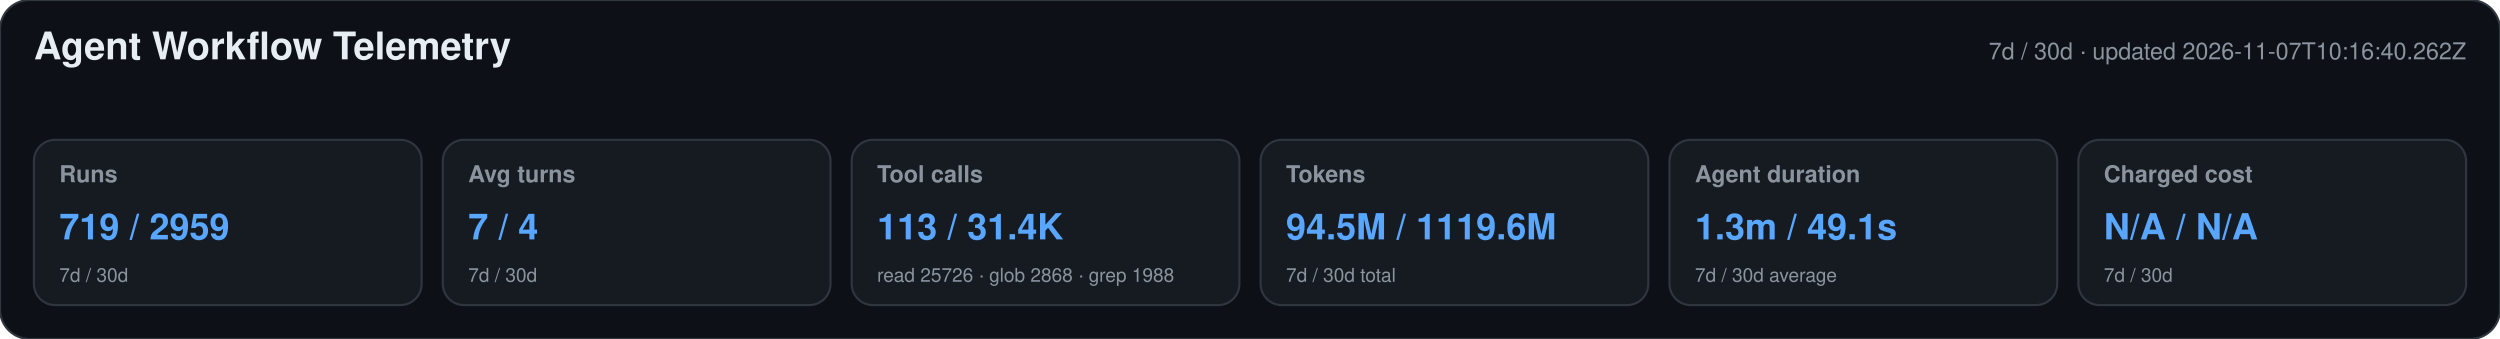
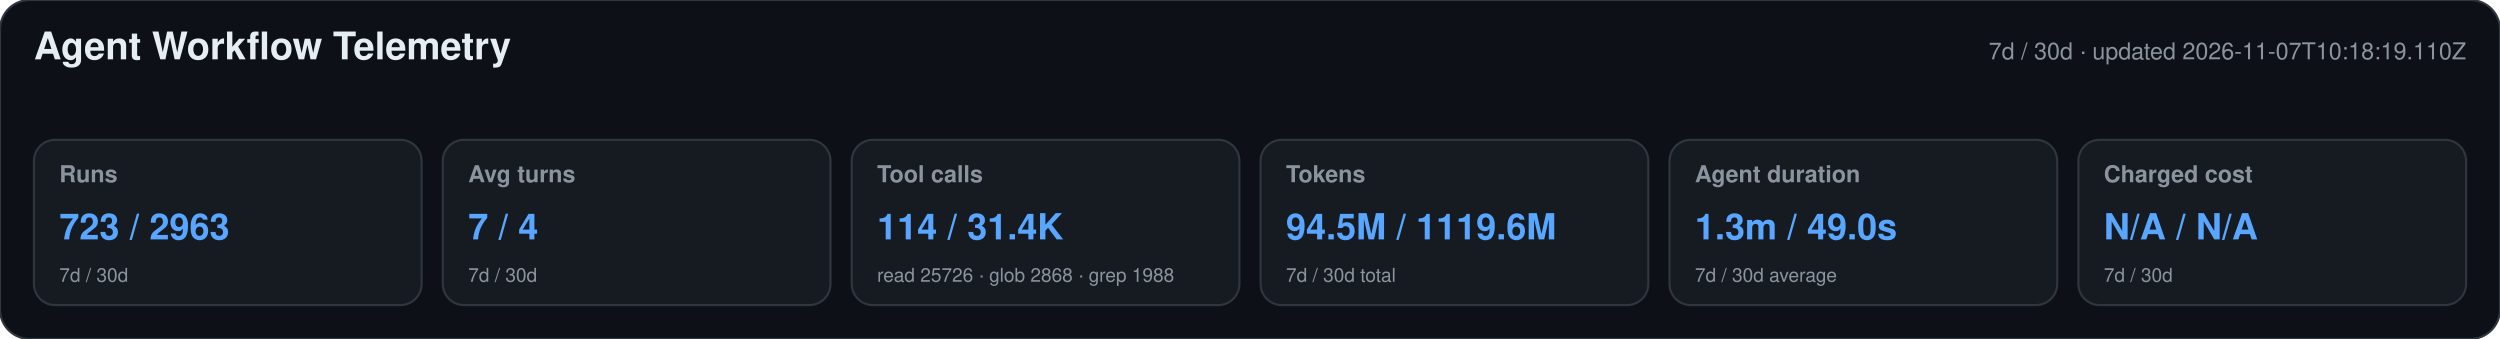
<svg xmlns="http://www.w3.org/2000/svg" width="1180" height="160" viewBox="0 0 1180 160" role="img" aria-labelledby="title desc">
  <style>text{font-family:-apple-system,BlinkMacSystemFont,"Segoe UI",Helvetica,Arial,sans-serif}.heading{font-size:18px;font-weight:650;fill:#e6edf3}.meta,.label,.secondary{fill:#8b949e}.meta,.label{font-size:11px}.label{font-weight:600}.primary{font-size:17px;font-weight:700;fill:#58a6ff}.secondary{font-size:9px}</style>
  <rect width="1180" height="160" rx="14" fill="#0d1117" stroke="#30363d" />
  <text x="16" y="28" class="heading">Agent Workflow Telemetry</text>
-   <text x="1164" y="28" text-anchor="end" class="meta">7d / 30d · updated 2026-11-07T10:16:40.262Z</text>
+   <text x="1164" y="28" text-anchor="end" class="meta">7d / 30d · updated 2026-11-07T10:18:19.110Z</text>
  <g>
    <rect x="16" y="66" width="183" height="78" rx="10" fill="#161b22" stroke="#30363d" />
    <text x="28" y="86" class="label">Runs</text>
-     <text x="28" y="113" class="primary">719 / 2959</text>
+     <text x="28" y="113" class="primary">723 / 2963</text>
    <text x="28" y="133" class="secondary">7d / 30d</text>
  </g>
  <g>
    <rect x="209" y="66" width="183" height="78" rx="10" fill="#161b22" stroke="#30363d" />
    <text x="221" y="86" class="label">Avg turns</text>
    <text x="221" y="113" class="primary">7 / 4</text>
    <text x="221" y="133" class="secondary">7d / 30d</text>
  </g>
  <g>
    <rect x="402" y="66" width="183" height="78" rx="10" fill="#161b22" stroke="#30363d" />
    <text x="414" y="86" class="label">Tool calls</text>
-     <text x="414" y="113" class="primary">113 / 31.4K</text>
+     <text x="414" y="113" class="primary">114 / 31.4K</text>
    <text x="414" y="133" class="secondary">read 25726 · glob 2868 · grep 1988</text>
  </g>
  <g>
    <rect x="595" y="66" width="183" height="78" rx="10" fill="#161b22" stroke="#30363d" />
    <text x="607" y="86" class="label">Tokens</text>
    <text x="607" y="113" class="primary">94.5M / 1119.6M</text>
    <text x="607" y="133" class="secondary">7d / 30d total</text>
  </g>
  <g>
    <rect x="788" y="66" width="183" height="78" rx="10" fill="#161b22" stroke="#30363d" />
    <text x="800" y="86" class="label">Agent duration</text>
-     <text x="800" y="113" class="primary">1.3m / 49.1s</text>
+     <text x="800" y="113" class="primary">1.3m / 49.0s</text>
    <text x="800" y="133" class="secondary">7d / 30d average</text>
  </g>
  <g>
    <rect x="981" y="66" width="183" height="78" rx="10" fill="#161b22" stroke="#30363d" />
    <text x="993" y="86" class="label">Charged cost</text>
    <text x="993" y="113" class="primary">N/A / N/A</text>
    <text x="993" y="133" class="secondary">7d / 30d</text>
  </g>
</svg>
